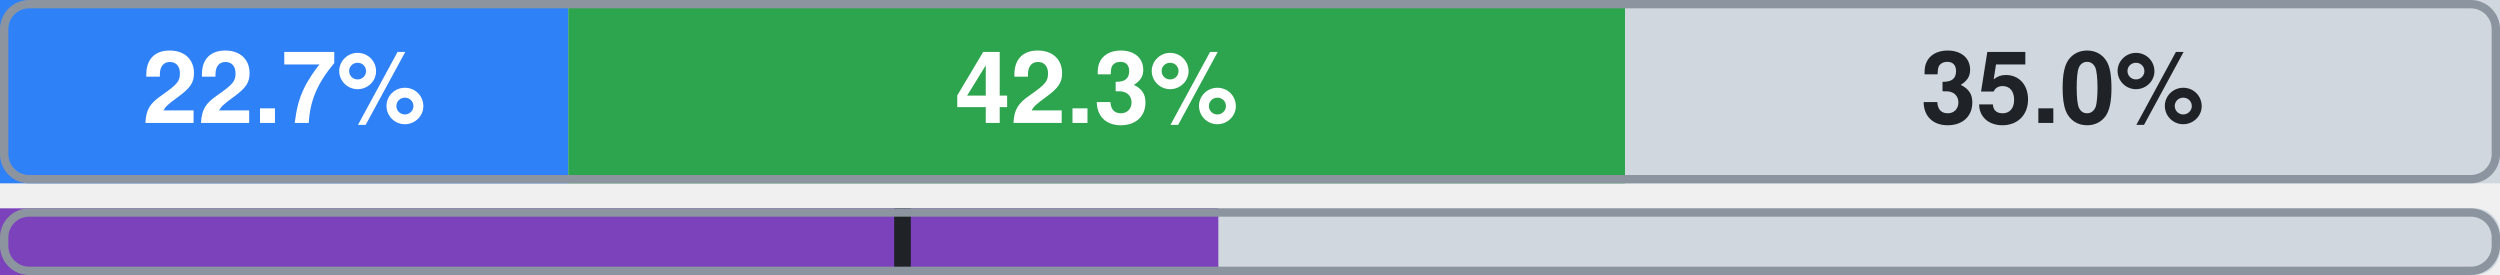
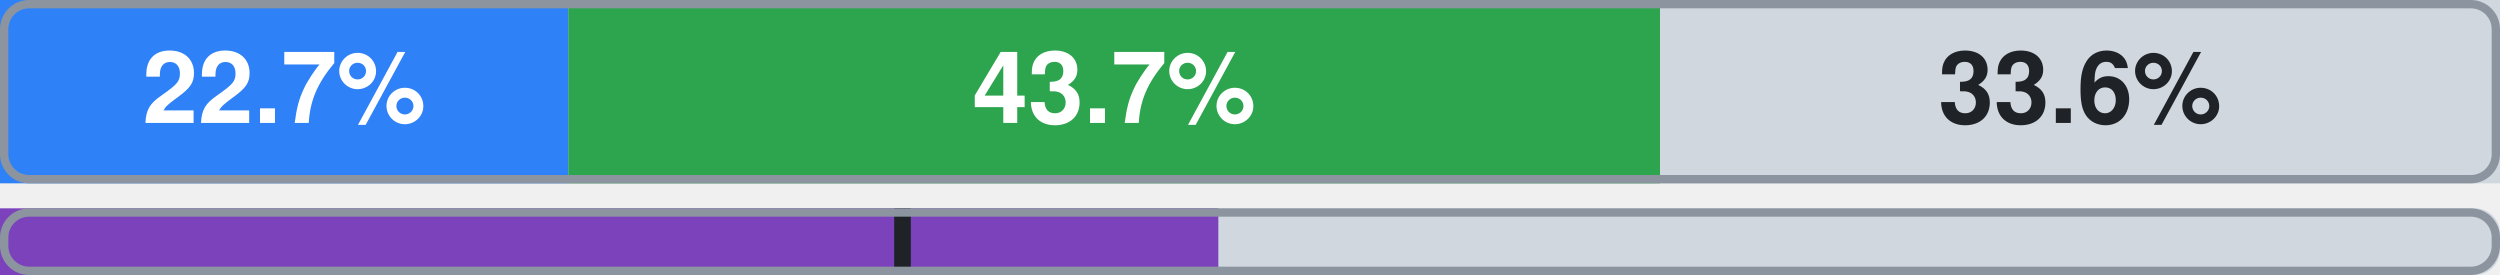
- <svg xmlns="http://www.w3.org/2000/svg" width="300" height="33" viewBox="0 0 300 33" role="img" aria-label="ec2: official 22.7%, ours beyond official 42.3%, uncovered 35.0% of 1495 attributes; lower bar: Terraform aws provider (estimate): 48.8% of 1495 attributes, at least 36.1%">
+ <svg xmlns="http://www.w3.org/2000/svg" width="300" height="33" viewBox="0 0 300 33" role="img" aria-label="ec2: official 22.7%, ours beyond official 43.7%, uncovered 33.6% of 1495 attributes; lower bar: Terraform aws provider (estimate): 48.8% of 1495 attributes, at least 36.1%">
  <rect x="0" y="0" width="300" height="22" rx="3" fill="#d0d7de" />
  <rect x="0" y="0" width="68.2" height="22" fill="#2f81f7" />
  <text x="34.1" y="12" font-family="-apple-system,BlinkMacSystemFont,'Segoe UI',Helvetica,Arial,sans-serif" font-size="12" font-weight="600" fill="#ffffff" text-anchor="middle" dominant-baseline="central">22.7%</text>
-   <rect x="68.2" y="0" width="126.8" height="22" fill="#2da44e" />
-   <text x="131.6" y="12" font-family="-apple-system,BlinkMacSystemFont,'Segoe UI',Helvetica,Arial,sans-serif" font-size="12" font-weight="600" fill="#ffffff" text-anchor="middle" dominant-baseline="central">42.3%</text>
-   <rect x="195" y="0" width="105" height="22" fill="#d0d7de" />
-   <text x="247.5" y="12" font-family="-apple-system,BlinkMacSystemFont,'Segoe UI',Helvetica,Arial,sans-serif" font-size="12" font-weight="600" fill="#1f2328" text-anchor="middle" dominant-baseline="central">35.0%</text>
+   <rect x="68.2" y="0" width="131" height="22" fill="#2da44e" />
+   <text x="133.7" y="12" font-family="-apple-system,BlinkMacSystemFont,'Segoe UI',Helvetica,Arial,sans-serif" font-size="12" font-weight="600" fill="#ffffff" text-anchor="middle" dominant-baseline="central">43.7%</text>
+   <rect x="199.2" y="0" width="100.8" height="22" fill="#d0d7de" />
+   <text x="249.6" y="12" font-family="-apple-system,BlinkMacSystemFont,'Segoe UI',Helvetica,Arial,sans-serif" font-size="12" font-weight="600" fill="#1f2328" text-anchor="middle" dominant-baseline="central">33.6%</text>
  <rect x="0.5" y="0.5" width="299" height="21" rx="3" fill="none" stroke="#8c959f" />
  <rect x="0" y="25" width="300" height="8" rx="3" fill="#d0d7de" />
  <rect x="0" y="25" width="146.2" height="8" fill="#7b42bc" />
  <rect x="107.3" y="25" width="2" height="8" fill="#1f2328" />
  <rect x="0.5" y="25.5" width="299" height="7" rx="3" fill="none" stroke="#8c959f" />
</svg>
